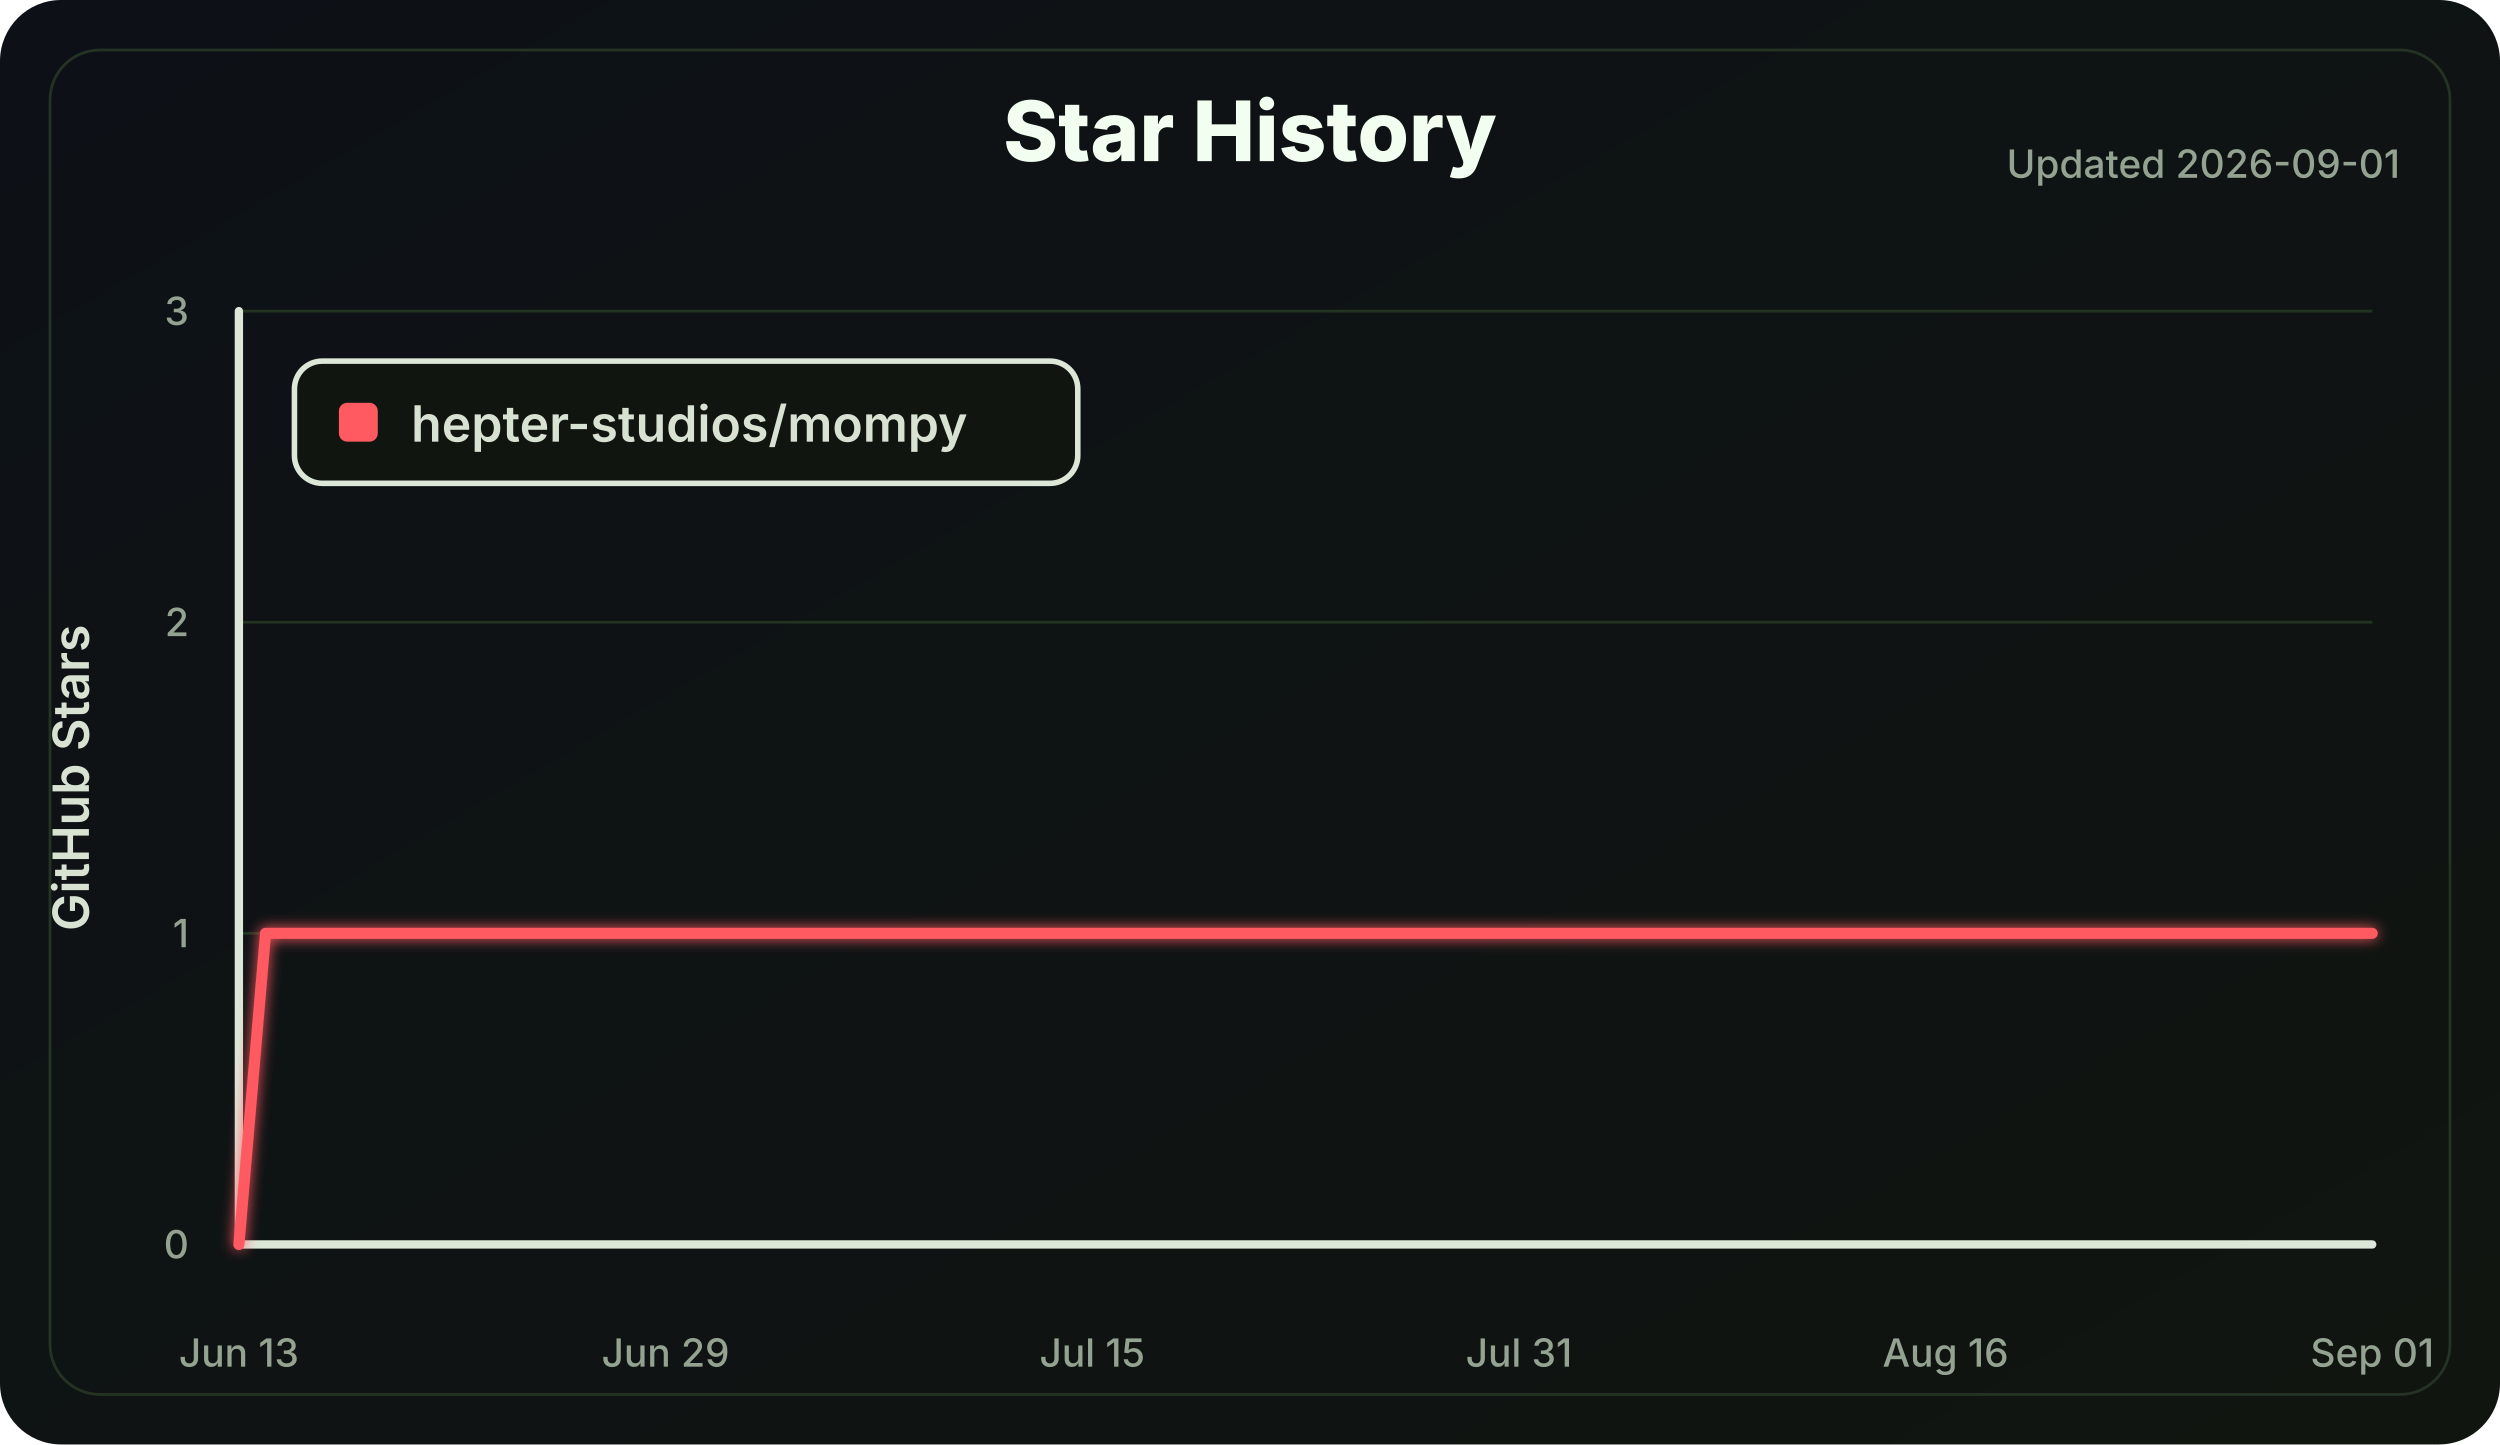
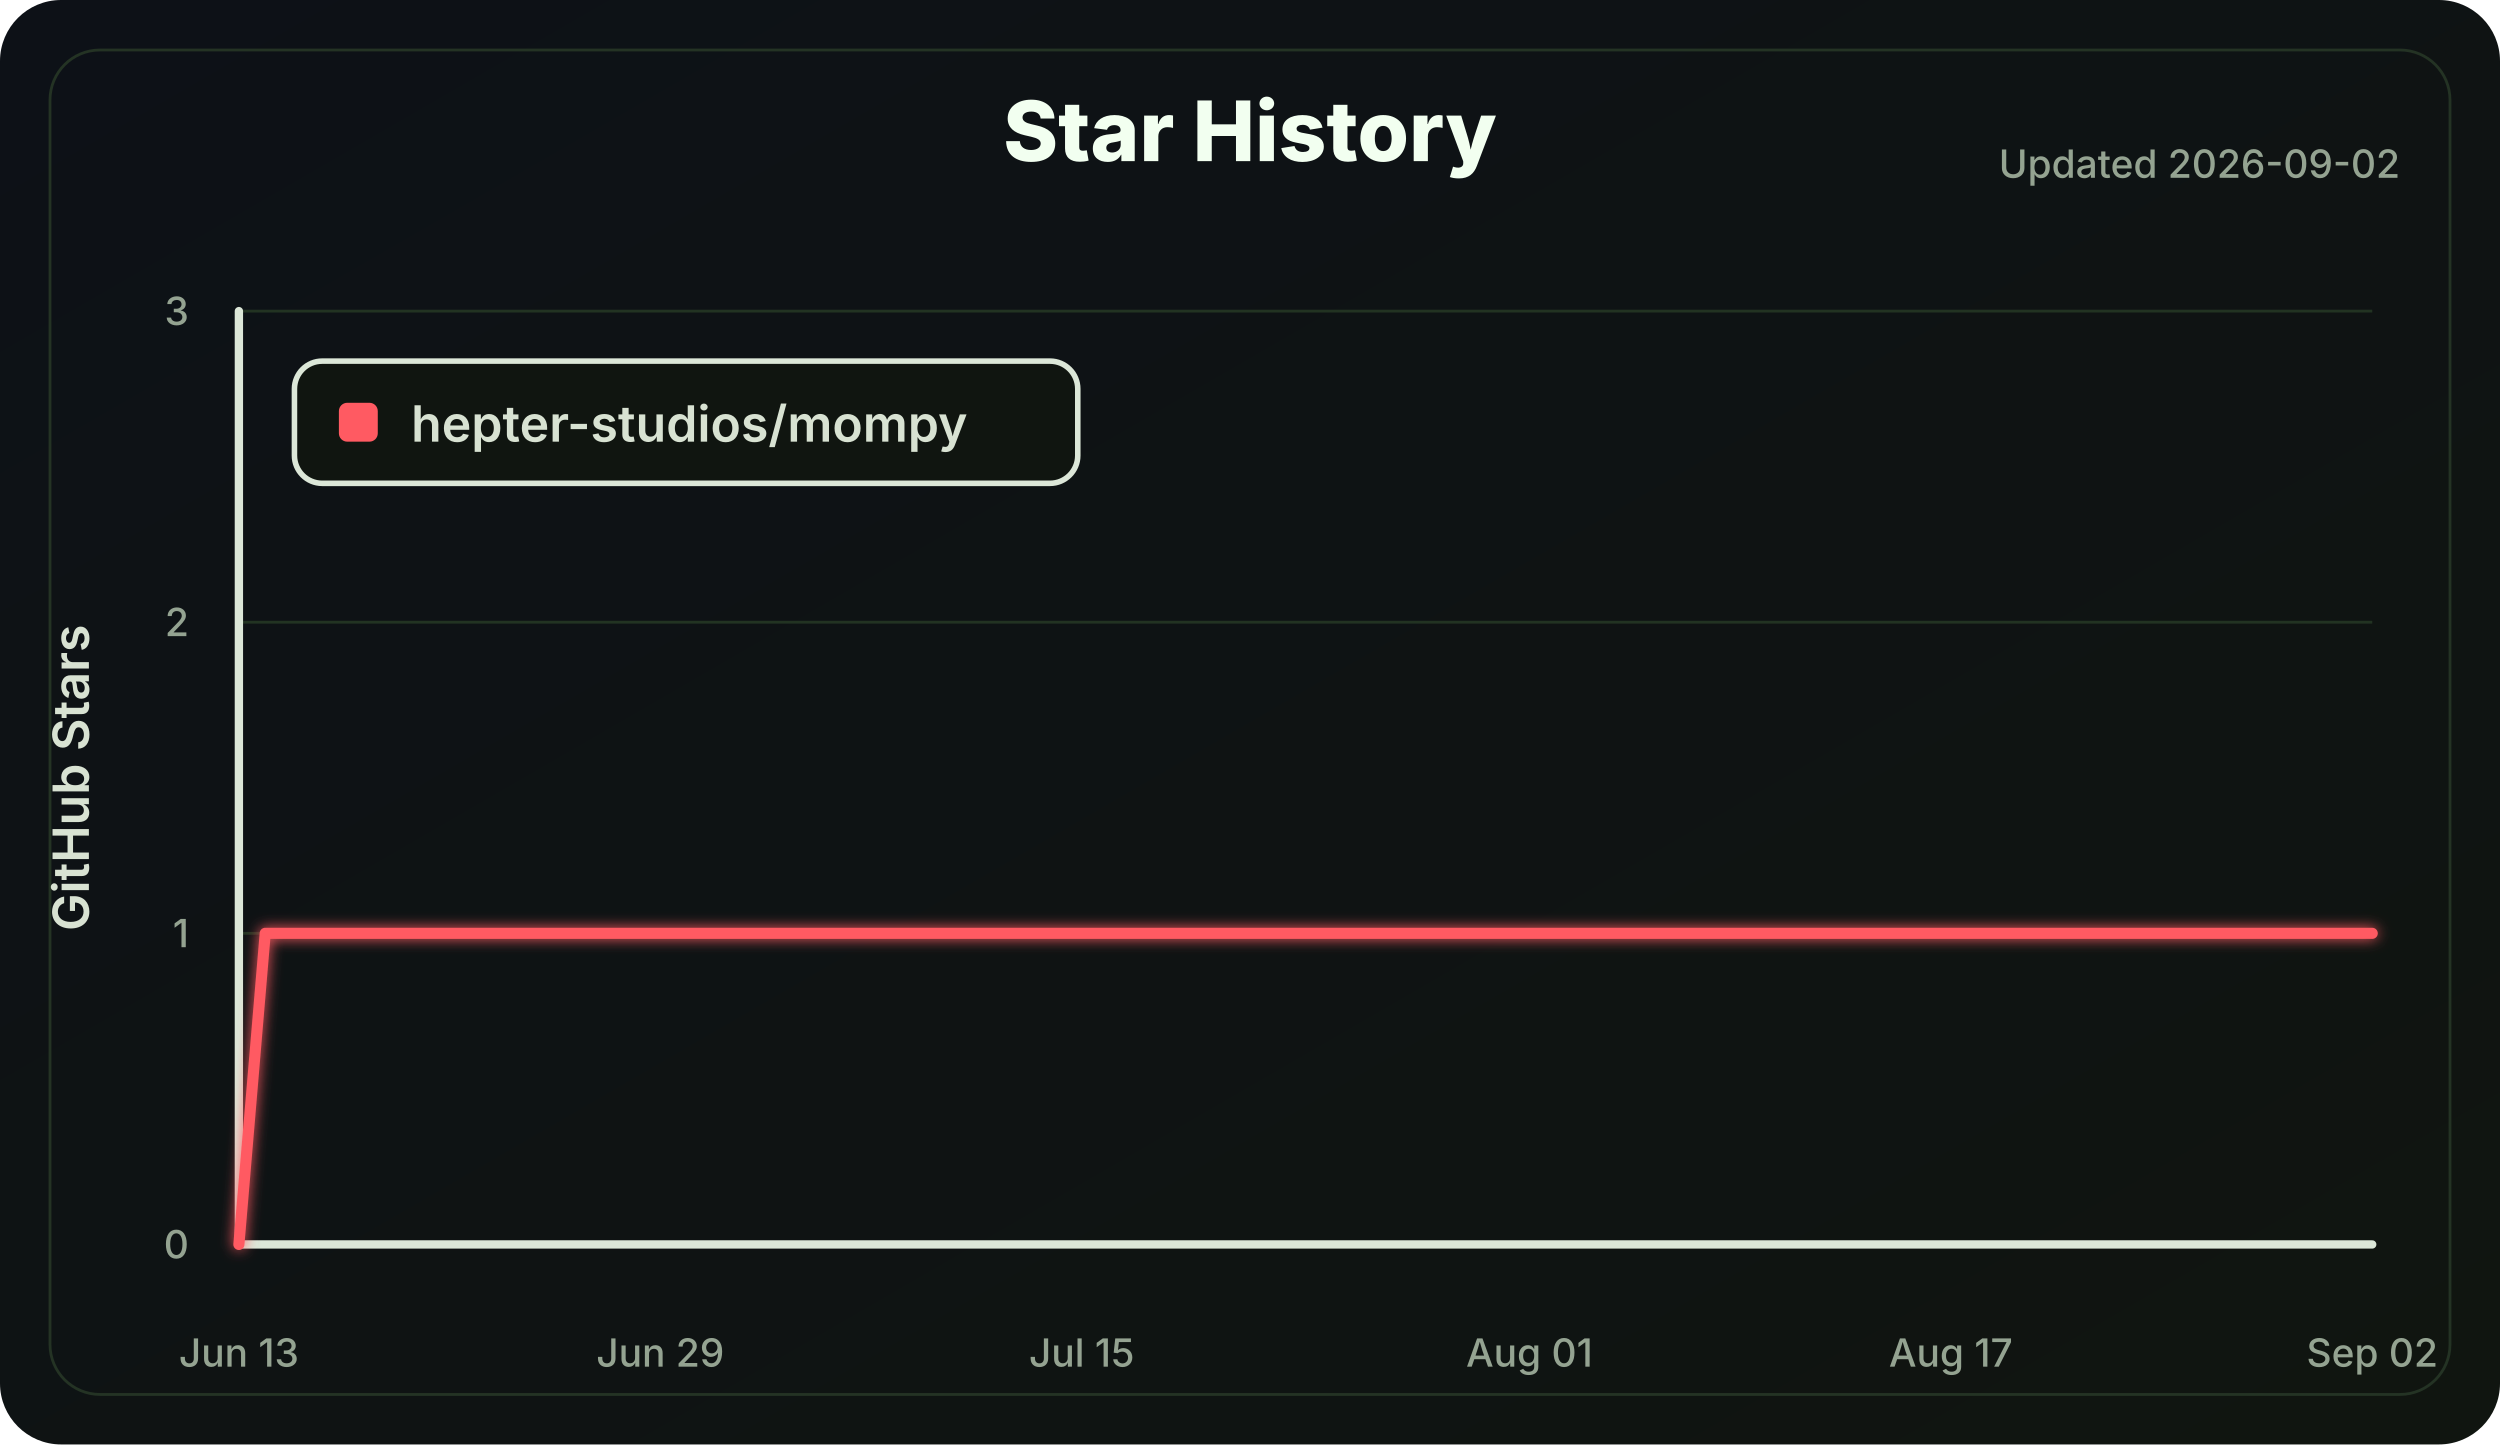
<svg xmlns="http://www.w3.org/2000/svg" width="900" height="520" viewBox="0 0 900 520" role="img" aria-labelledby="title desc">
  <defs>
    <linearGradient id="bg" x1="0" x2="1" y1="0" y2="1">
      <stop offset="0" stop-color="#0d1117" />
      <stop offset="1" stop-color="#101510" />
    </linearGradient>
    <filter id="softGlow" x="-30%" y="-30%" width="160%" height="160%">
      <feGaussianBlur stdDeviation="2.5" result="blur" />
      <feMerge>
        <feMergeNode in="blur" />
        <feMergeNode in="SourceGraphic" />
      </feMerge>
    </filter>
  </defs>
  <style>
    .label { fill: #d8e2d2; font: 600 18px Inter, Segoe UI, Arial, sans-serif; }
    .small { fill: #94a391; font: 500 14px Inter, Segoe UI, Arial, sans-serif; }
    .title { fill: #f2fff0; font: 800 30px Inter, Segoe UI, Arial, sans-serif; }
    .axis { stroke: #dce7d8; stroke-width: 3; stroke-linecap: round; }
    .grid line { stroke: #223322; stroke-width: 1; }
    .line { fill: none; stroke: #ff5a62; stroke-width: 4; stroke-linecap: round; stroke-linejoin: round; }
  </style>
  <rect width="100%" height="100%" rx="22" fill="url(#bg)" />
  <rect x="18" y="18" width="864" height="484" rx="18" fill="none" stroke="#243324" />
  <text class="title" x="450.0" y="58" text-anchor="middle">Star History</text>
-   <text class="small" x="864" y="64" text-anchor="end">Updated 2026-09-01</text>
+   <text class="small" x="864" y="64" text-anchor="end">Updated 2026-09-02</text>
  <g class="grid">
    <line x1="86" y1="448.00" x2="854" y2="448.00" />
    <line x1="86" y1="336.00" x2="854" y2="336.00" />
    <line x1="86" y1="224.00" x2="854" y2="224.00" />
    <line x1="86" y1="112.00" x2="854" y2="112.00" />
  </g>
  <line class="axis" x1="86" y1="112" x2="86" y2="448" />
  <line class="axis" x1="86" y1="448" x2="854" y2="448" />
  <g class="small">
    <text x="68" y="453.00" text-anchor="end">0</text>
    <text x="68" y="341.00" text-anchor="end">1</text>
    <text x="68" y="229.00" text-anchor="end">2</text>
    <text x="68" y="117.00" text-anchor="end">3</text>
    <text x="86.00" y="492" text-anchor="middle">Jun 13</text>
-     <text x="239.60" y="492" text-anchor="middle">Jun 29</text>
-     <text x="393.20" y="492" text-anchor="middle">Jul 15</text>
-     <text x="546.80" y="492" text-anchor="middle">Jul 31</text>
-     <text x="700.40" y="492" text-anchor="middle">Aug 16</text>
-     <text x="854.00" y="492" text-anchor="middle">Sep 01</text>
+     <text x="237.70" y="492" text-anchor="middle">Jun 29</text>
+     <text x="389.41" y="492" text-anchor="middle">Jul 15</text>
+     <text x="550.59" y="492" text-anchor="middle">Aug 01</text>
+     <text x="702.30" y="492" text-anchor="middle">Aug 17</text>
+     <text x="854.00" y="492" text-anchor="middle">Sep 02</text>
  </g>
  <text class="label" x="32" y="280.0" transform="rotate(-90 32 280.0)" text-anchor="middle">GitHub Stars</text>
-   <polyline class="line" points="86.00,448.00 95.60,336.00 854.00,336.00" filter="url(#softGlow)" />
+   <polyline class="line" points="86.00,448.00 95.48,336.00 854.00,336.00" filter="url(#softGlow)" />
  <g transform="translate(106 130)">
    <rect width="282" height="44" rx="10" fill="#101510" stroke="#dce7d8" stroke-width="2" />
    <rect x="16" y="15" width="14" height="14" rx="3" fill="#ff5a62" />
    <text class="label" x="42" y="29">hepter-studios/mompy</text>
  </g>
</svg>
